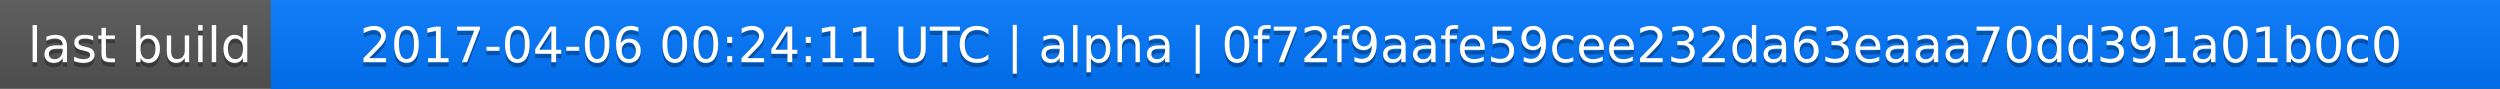
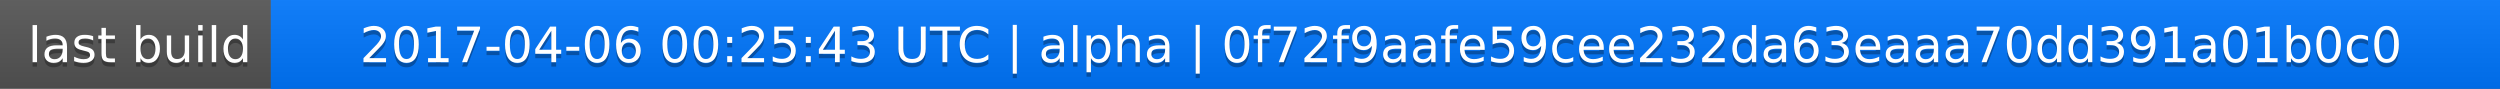
<svg xmlns="http://www.w3.org/2000/svg" width="563" height="20">
  <linearGradient id="a" x2="0" y2="100%">
    <stop offset="0" stop-color="#bbb" stop-opacity=".1" />
    <stop offset="1" stop-opacity=".1" />
  </linearGradient>
  <rect rx="0" width="563" height="20" fill="#555" />
  <rect rx="0" x="61" width="502" height="20" fill="#07f" />
  <path fill="#07f" d="M61 0h4v20h-4z" />
  <rect rx="0" width="563" height="20" fill="url(#a)" />
  <g fill="#fff" text-anchor="middle" font-family="DejaVu Sans,Verdana,Geneva,sans-serif" font-size="11">
    <text x="31.5" y="15" fill="#010101" fill-opacity=".3">last build</text>
    <text x="31.5" y="14">last build</text>
-     <text x="311" y="15" fill="#010101" fill-opacity=".3">2017-04-06 00:24:11 UTC | alpha | 0f72f9aafe59cee232da63eaaa70dd391a01b0c0</text>
-     <text x="311" y="14">2017-04-06 00:24:11 UTC | alpha | 0f72f9aafe59cee232da63eaaa70dd391a01b0c0</text>
+     <text x="311" y="15" fill="#010101" fill-opacity=".3">2017-04-06 00:25:43 UTC | alpha | 0f72f9aafe59cee232da63eaaa70dd391a01b0c0</text>
+     <text x="311" y="14">2017-04-06 00:25:43 UTC | alpha | 0f72f9aafe59cee232da63eaaa70dd391a01b0c0</text>
  </g>
</svg>
